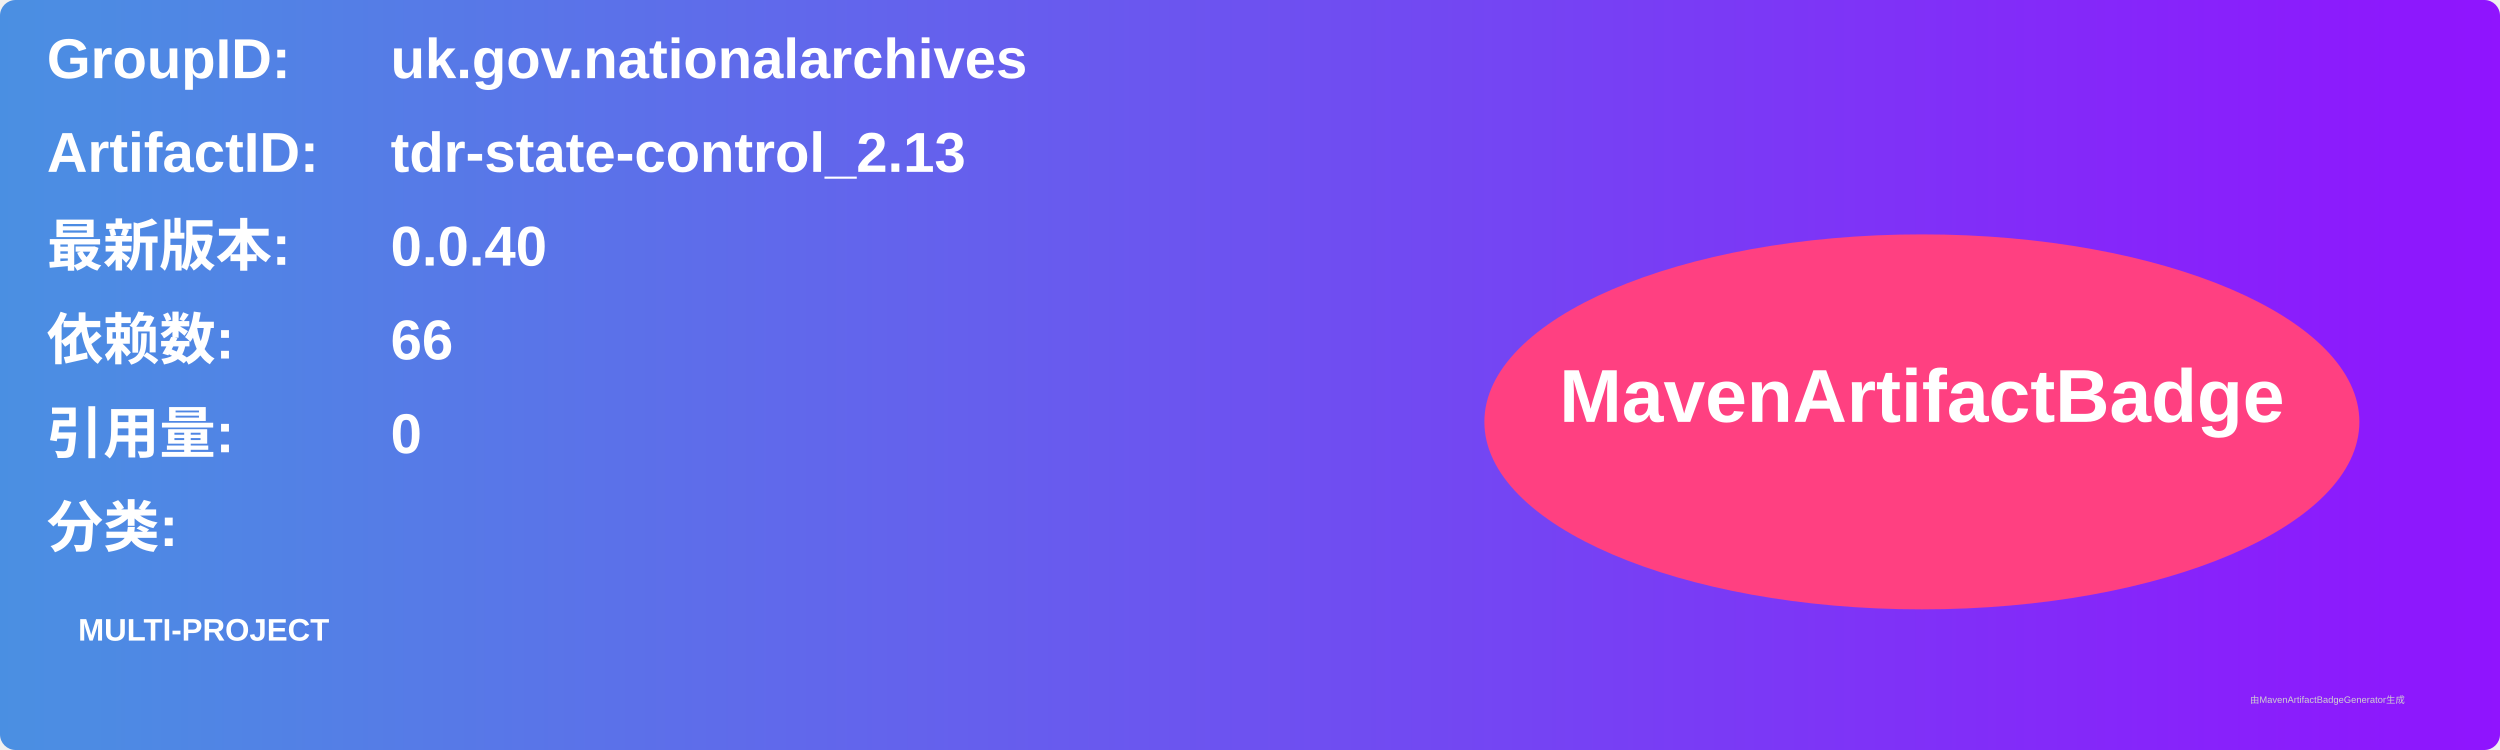
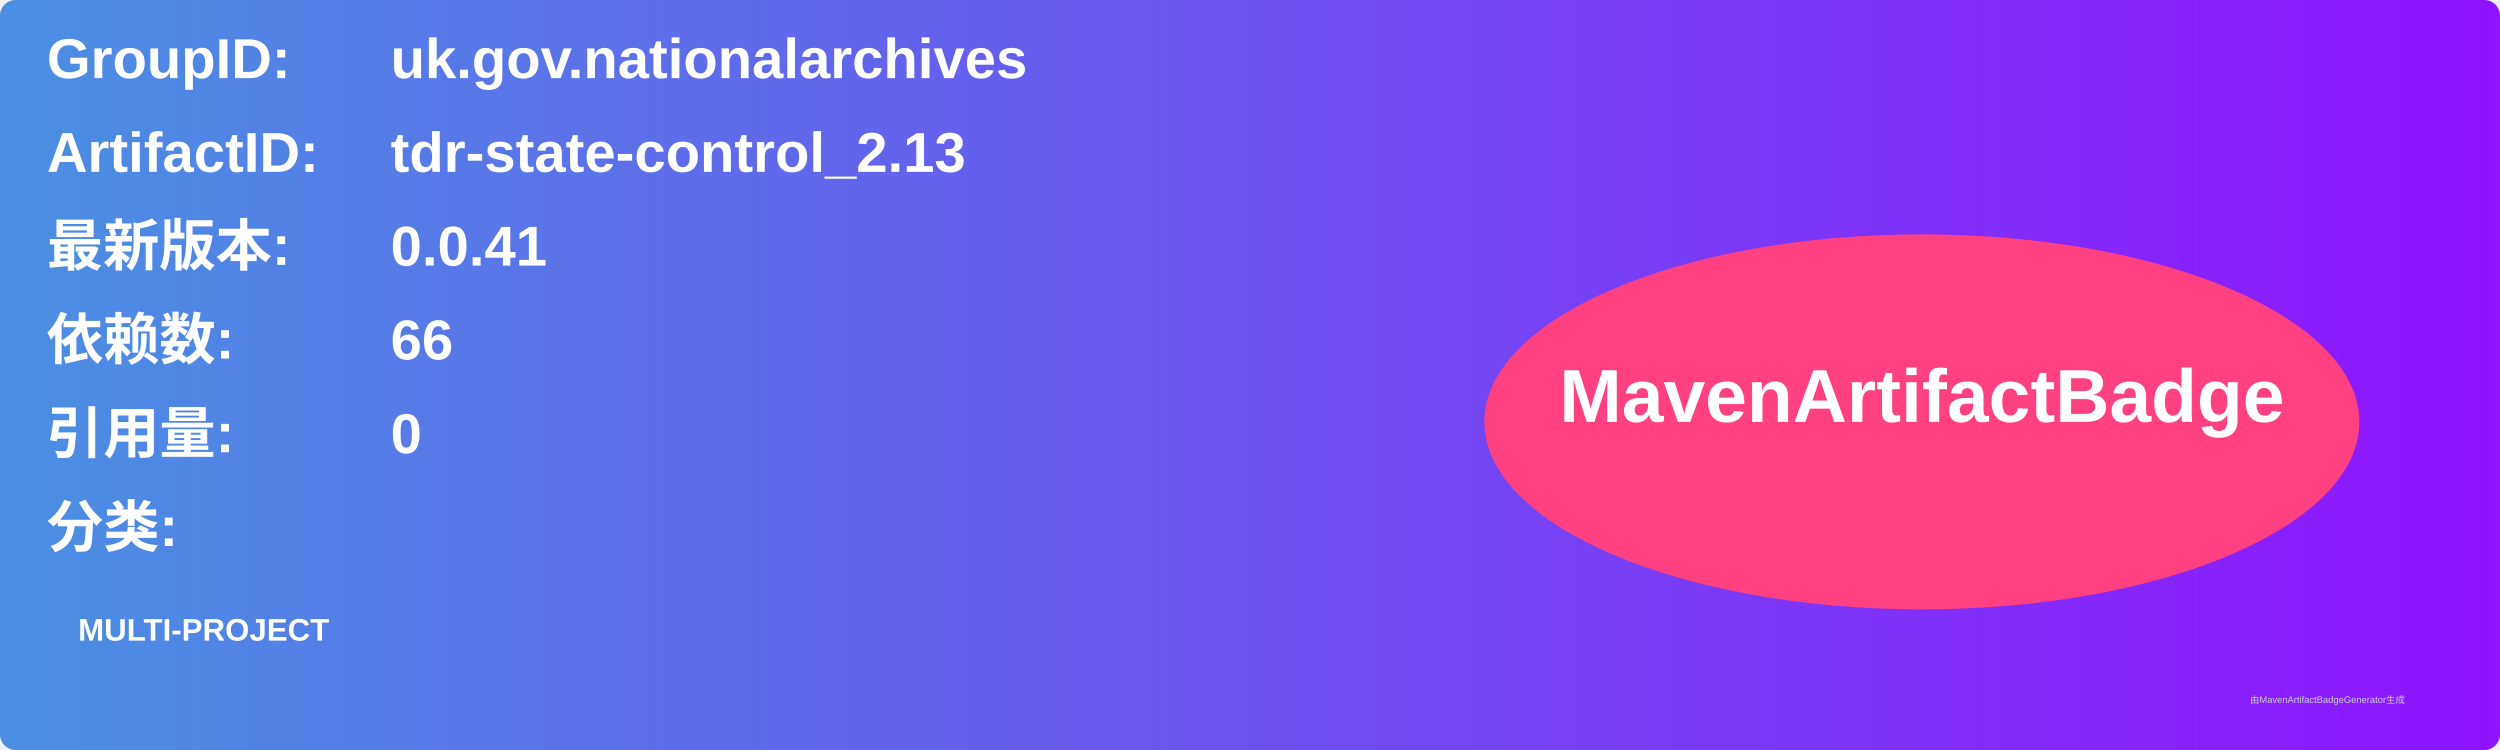
<svg xmlns="http://www.w3.org/2000/svg" width="800" height="240" viewBox="0 0 800 240">
  <linearGradient id="grad" x1="0%" y1="0%" x2="100%" y2="0%">
    <stop offset="0%" stop-color="#4a90e2" />
    <stop offset="100%" stop-color="#9013fe" />
  </linearGradient>
  <rect width="100%" height="100%" rx="5" ry="5" fill="url(#grad)" />
  <g transform="translate(15, 15)">
    <text x="0" y="10" font-family="Arial" font-size="18" fill="white" font-weight="bold" width="260">GroupID:</text>
    <text x="110" y="10" font-family="Arial" font-size="18" fill="white" font-weight="bold" width="460">uk.gov.nationalarchives</text>
    <text x="0" y="40" font-family="Arial" font-size="18" fill="white" font-weight="bold" width="260">ArtifactID:</text>
    <text x="110" y="40" font-family="Arial" font-size="18" fill="white" font-weight="bold" width="460">tdr-state-control_2.13</text>
    <text x="0" y="70" font-family="Arial" font-size="18" fill="white" font-weight="bold">最新版本:</text>
    <text x="110" y="70" font-family="Arial" font-size="18" fill="white" font-weight="bold">
-       <tspan font-weight="bold">0.0.40</tspan>
+       <tspan font-weight="bold">0.0.41</tspan>
    </text>
    <text x="0" y="100" font-family="Arial" font-size="18" fill="white" font-weight="bold">依赖数: </text>
    <text x="110" y="100" font-family="Arial" font-size="18" fill="white">
      <tspan font-weight="bold">66</tspan>
    </text>
    <text x="0" y="130" font-family="Arial" font-size="18" fill="white" font-weight="bold">引用量: </text>
    <text x="110" y="130" font-family="Arial" font-size="18" fill="white">
      <tspan font-weight="bold">0</tspan>
    </text>
    <text x="0" y="160" font-family="Arial" font-size="18" fill="white" font-weight="bold">分类:</text>
    <text x="10" y="190" font-family="Arial" font-size="10" fill="white">
      <tspan font-weight="bold">MULTI-PROJECT</tspan>
    </text>
    <ellipse cx="600" cy="120" rx="140" ry="60" fill="#ff4081" />
    <text x="600" y="120" text-anchor="middle" font-family="Arial" font-size="24" fill="white" font-weight="bold">MavenArtifactBadge</text>
  </g>
  <text x="720" y="225" font-family="Arial" font-size="3" fill="#d0d0d0">由MavenArtifactBadgeGenerator生成</text>
</svg>
